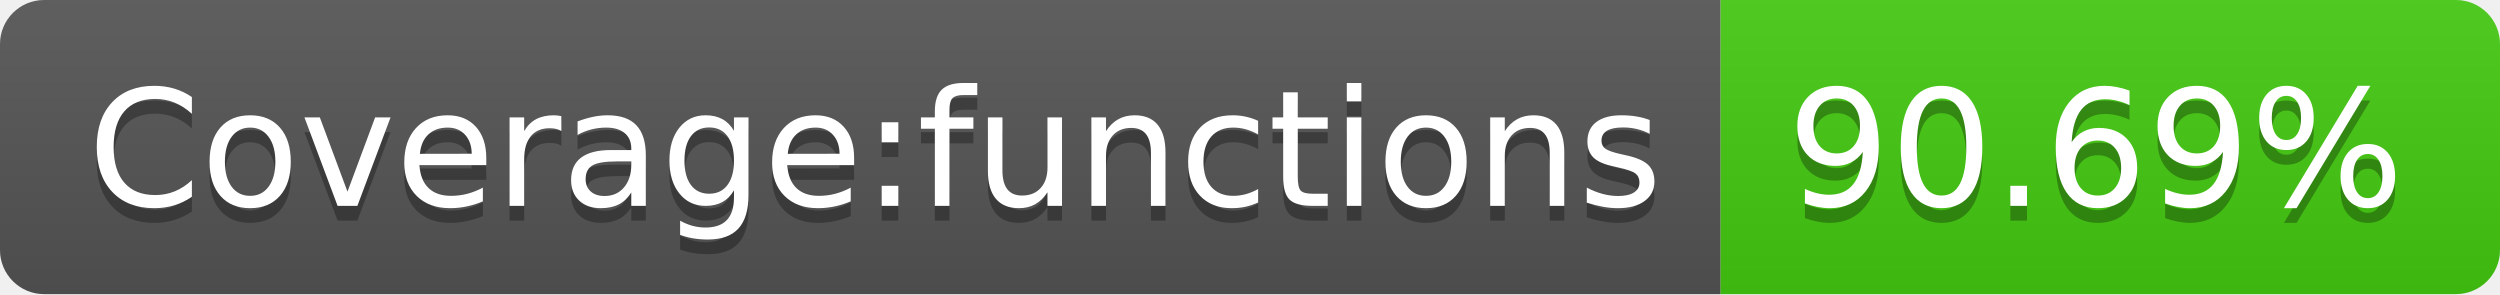
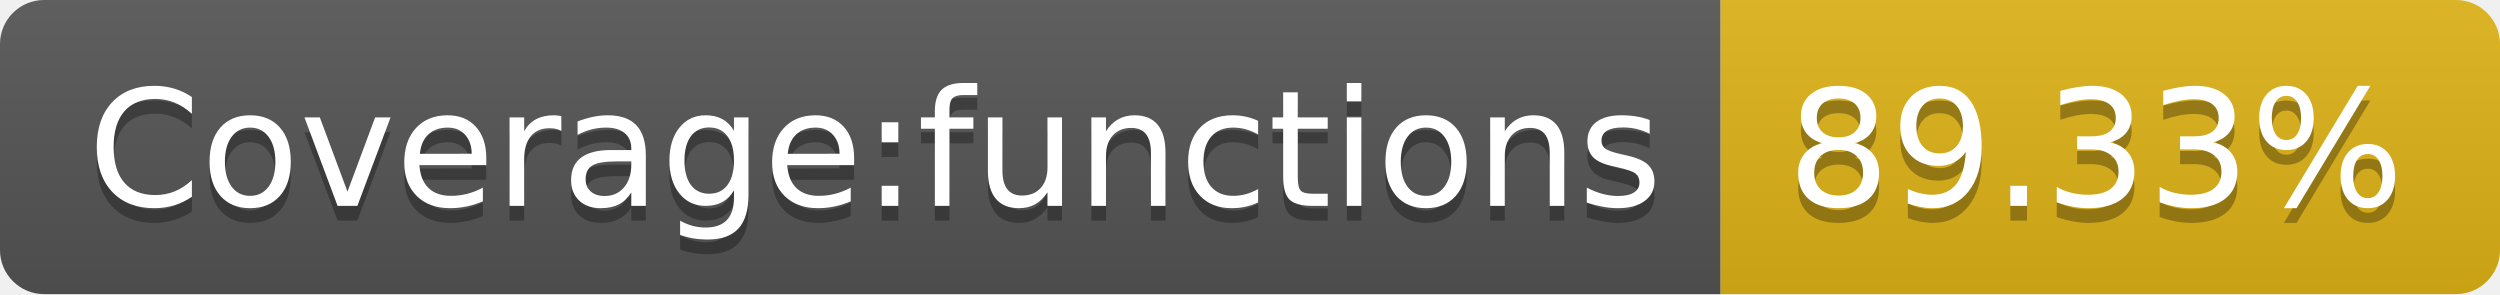
- <svg xmlns="http://www.w3.org/2000/svg" width="170" height="20" role="img" aria-label="Coverage:functions: 90.69%">
+ <svg xmlns="http://www.w3.org/2000/svg" width="170" height="20" role="img" aria-label="Coverage:functions: 89.33%">
  <linearGradient id="s" x2="0" y2="100%">
    <stop offset="0" stop-color="#bbb" stop-opacity=".1" />
    <stop offset="1" stop-opacity=".1" />
  </linearGradient>
  <clipPath id="r">
    <rect width="170" height="20" rx="3" fill="#fff" />
  </clipPath>
  <g clip-path="url(#r)">
    <rect width="117" height="20" fill="#555" />
-     <rect x="117" width="53" height="20" fill="#4c1" />
+     <rect x="117" width="53" height="20" fill="#dfb317" />
    <rect width="170" height="20" fill="url(#s)" />
  </g>
  <g fill="#fff" text-anchor="middle" font-family="Verdana,Geneva,DejaVu Sans,sans-serif" text-rendering="geometricPrecision" font-size="110">
    <text aria-hidden="true" x="595" y="150" fill="#010101" fill-opacity=".3" transform="scale(.1)" textLength="1070">Coverage:functions</text>
    <text x="595" y="140" transform="scale(.1)" fill="#fff" textLength="1070">Coverage:functions</text>
-     <text aria-hidden="true" x="1425" y="150" fill="#010101" fill-opacity=".3" transform="scale(.1)" textLength="430">90.69%</text>
-     <text x="1425" y="140" transform="scale(.1)" fill="#fff" textLength="430">90.69%</text>
+     <text aria-hidden="true" x="1425" y="150" fill="#010101" fill-opacity=".3" transform="scale(.1)" textLength="430">89.33%</text>
+     <text x="1425" y="140" transform="scale(.1)" fill="#fff" textLength="430">89.33%</text>
  </g>
</svg>
